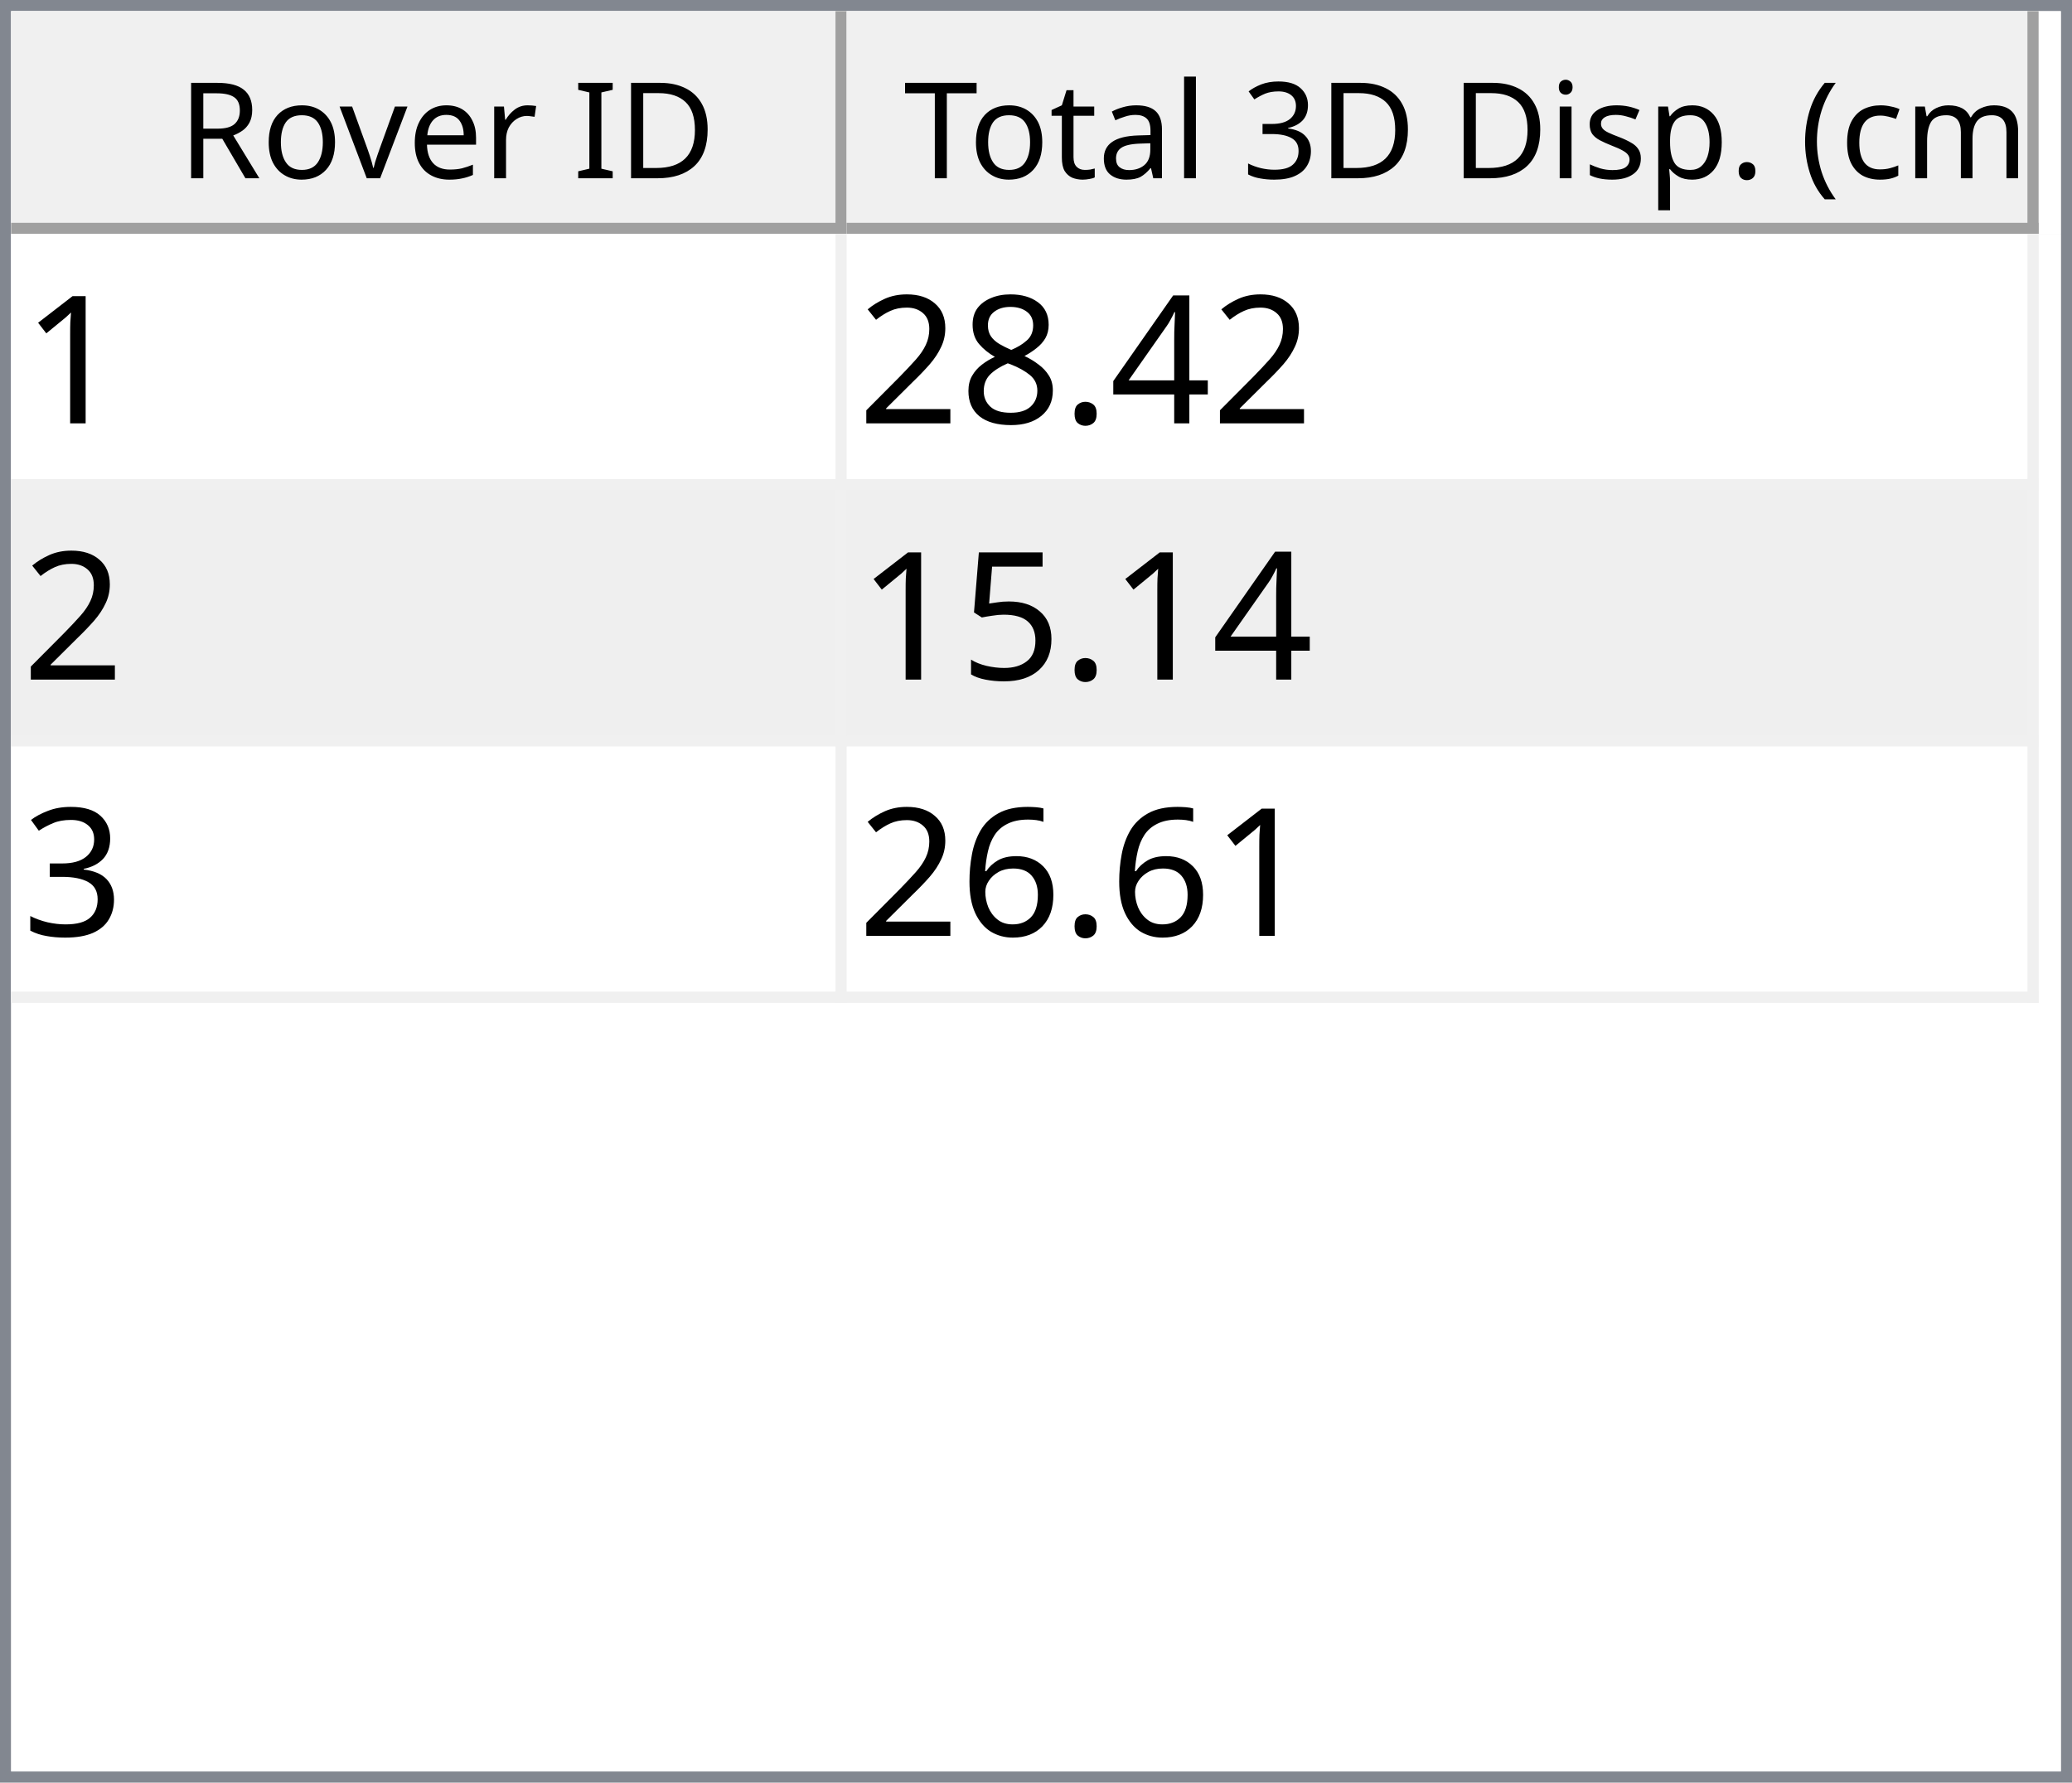
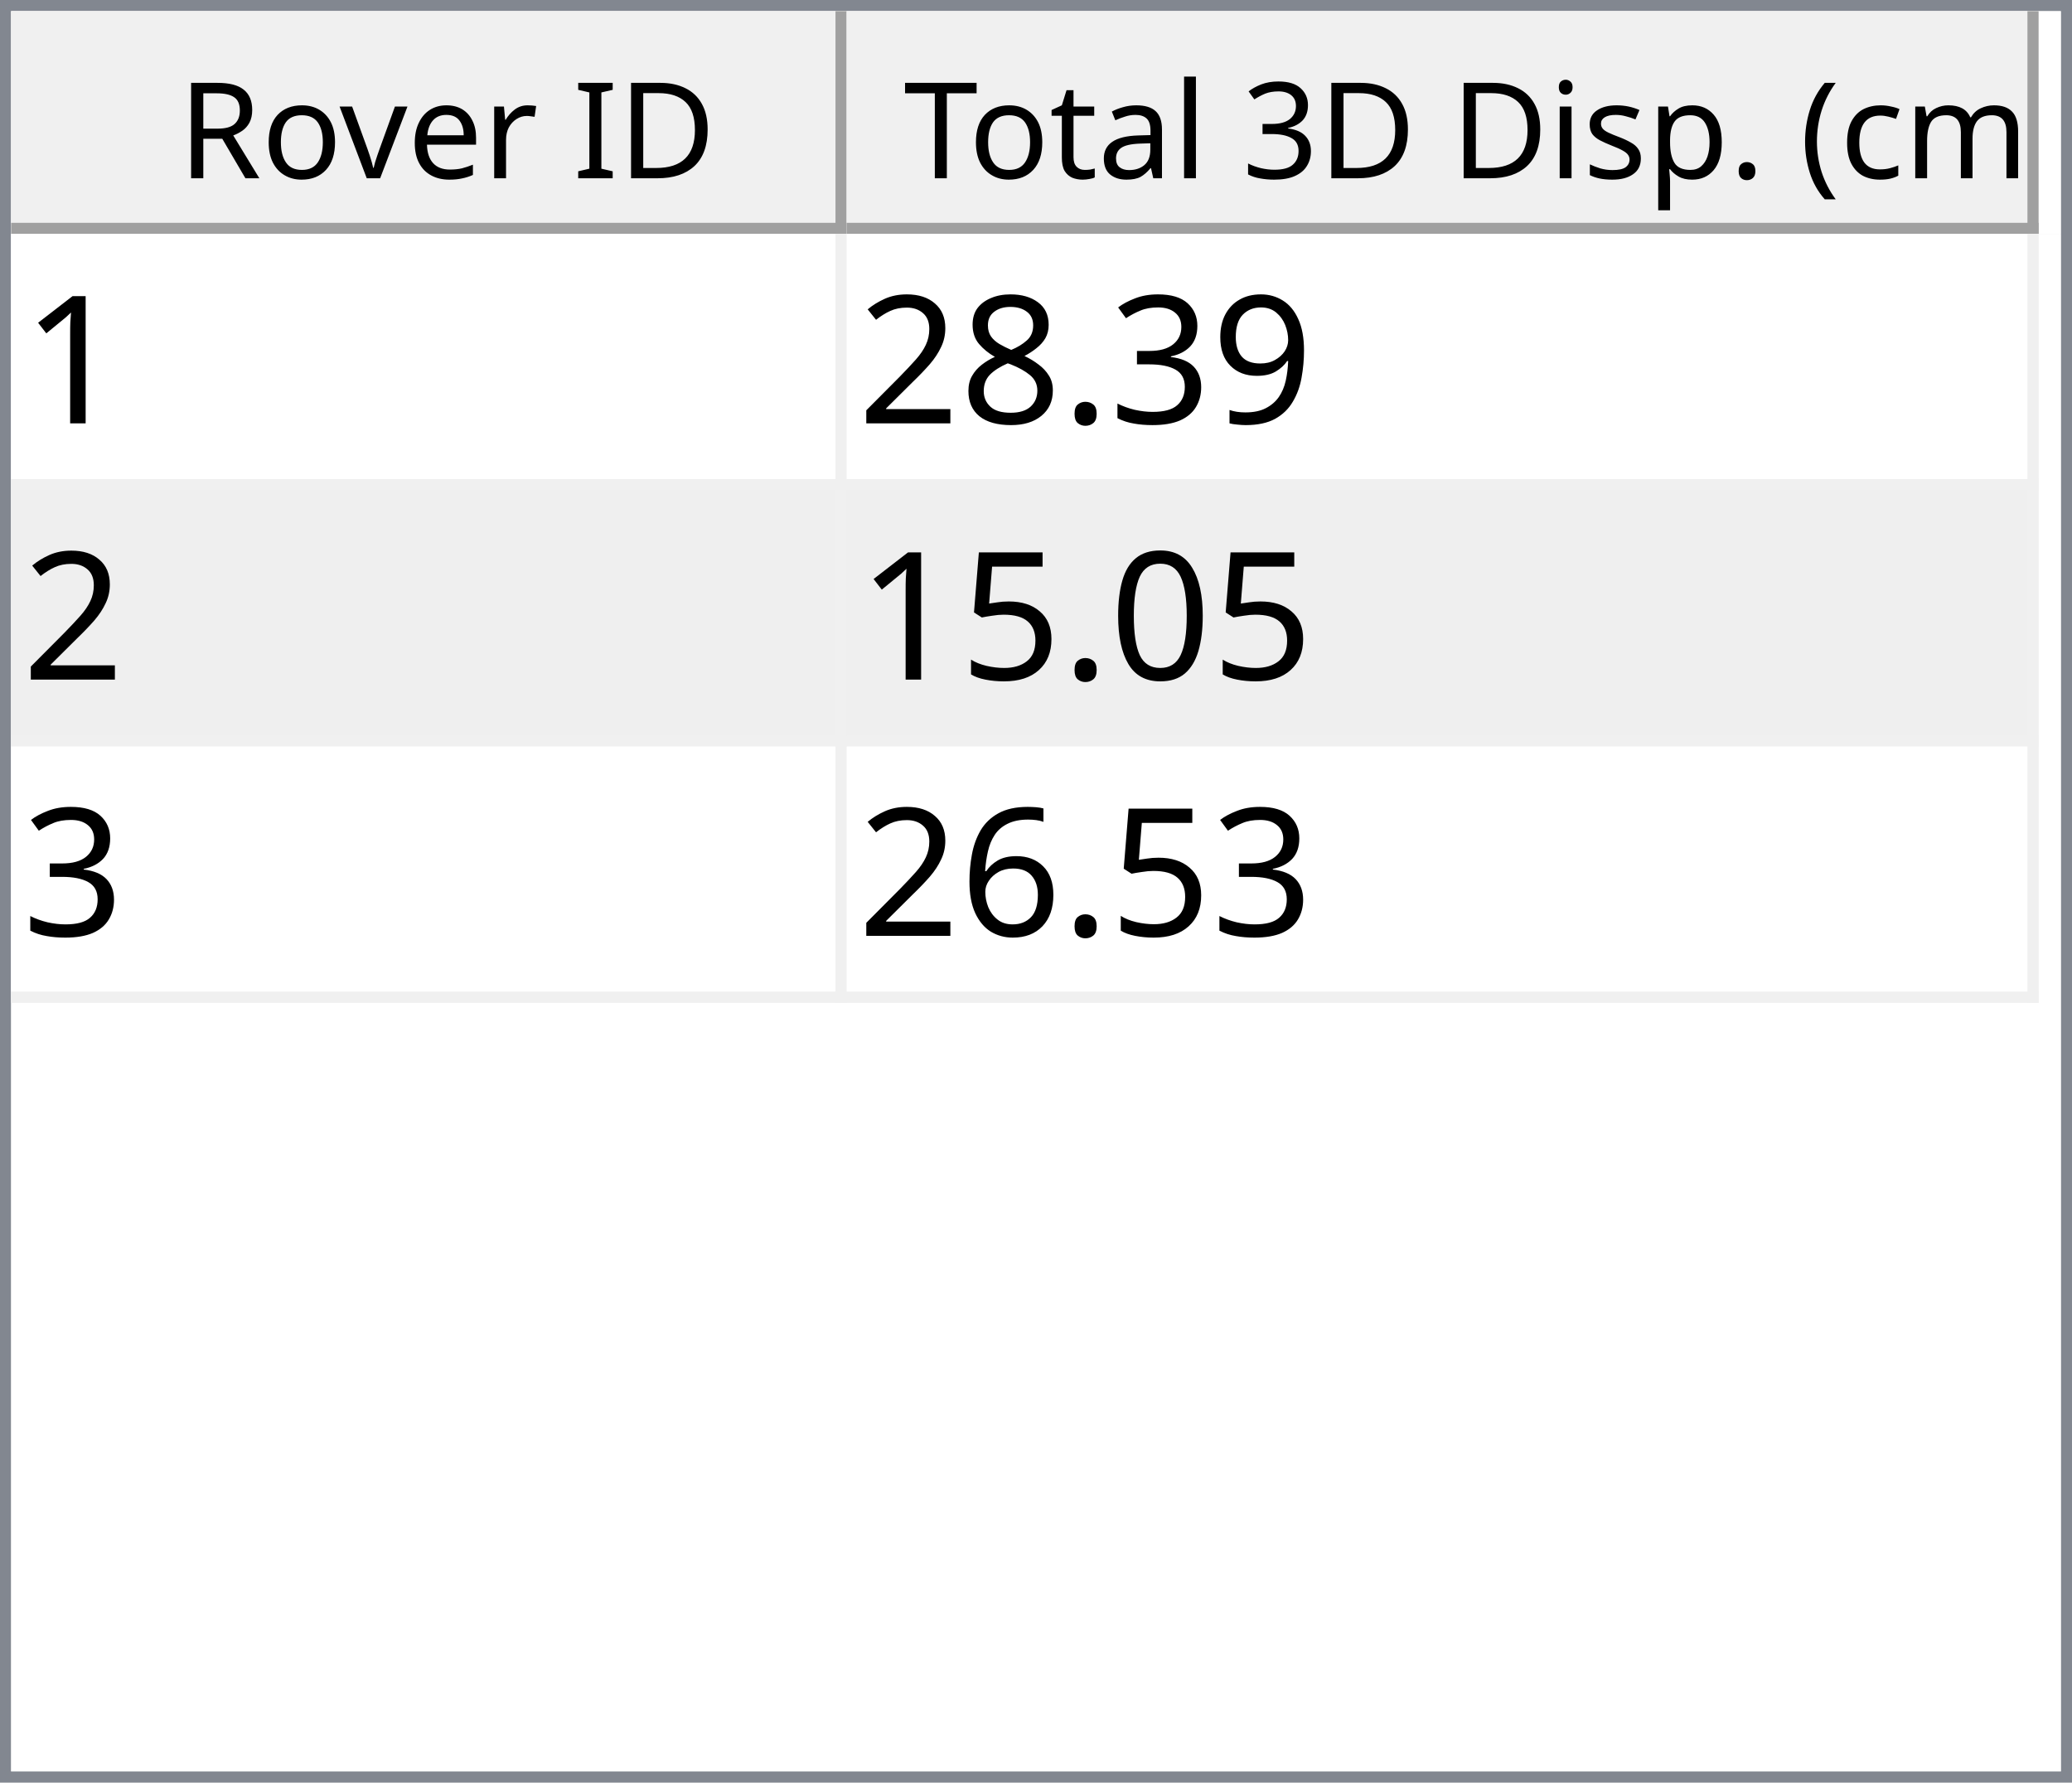
<svg xmlns="http://www.w3.org/2000/svg" style="fill-opacity:1; color-rendering:auto; color-interpolation:auto; text-rendering:auto; stroke:black; stroke-linecap:square; stroke-miterlimit:10; shape-rendering:auto; stroke-opacity:1; fill:black; stroke-dasharray:none; font-weight:normal; stroke-width:1; font-family:'Dialog'; font-style:normal; stroke-linejoin:miter; font-size:12px; stroke-dashoffset:0; image-rendering:auto;" width="186" height="160">
  <defs id="genericDefs" />
  <g>
    <defs id="defs1">
      <clipPath clipPathUnits="userSpaceOnUse" id="clipPath1">
        <path d="M0 0 L186 0 L186 160 L0 160 L0 0 Z" />
      </clipPath>
      <clipPath clipPathUnits="userSpaceOnUse" id="clipPath2">
        <path d="M0 0 L0 160 L186 160 L186 0 Z" />
      </clipPath>
      <clipPath clipPathUnits="userSpaceOnUse" id="clipPath3">
        <path d="M0 0 L0 20 L184 20 L184 0 Z" />
      </clipPath>
      <clipPath clipPathUnits="userSpaceOnUse" id="clipPath4">
        <path d="M0 0 L0 20 L75 20 L75 0 Z" />
      </clipPath>
      <clipPath clipPathUnits="userSpaceOnUse" id="clipPath5">
        <path d="M1 1 L1 19 L74 19 L74 1 Z" />
      </clipPath>
      <clipPath clipPathUnits="userSpaceOnUse" id="clipPath6">
        <path d="M0 0 L0 18 L73 18 L73 0 Z" />
      </clipPath>
      <clipPath clipPathUnits="userSpaceOnUse" id="clipPath7">
        <path d="M-0.5 -0.5 L-0.5 19.5 L74.5 19.5 L74.5 -0.5 Z" />
      </clipPath>
      <clipPath clipPathUnits="userSpaceOnUse" id="clipPath8">
        <path d="M0 0 L0 20 L107 20 L107 0 Z" />
      </clipPath>
      <clipPath clipPathUnits="userSpaceOnUse" id="clipPath9">
        <path d="M1 1 L1 19 L106 19 L106 1 Z" />
      </clipPath>
      <clipPath clipPathUnits="userSpaceOnUse" id="clipPath10">
        <path d="M0 0 L0 18 L105 18 L105 0 Z" />
      </clipPath>
      <clipPath clipPathUnits="userSpaceOnUse" id="clipPath11">
        <path d="M-0.5 -0.5 L-0.5 19.5 L106.5 19.5 L106.5 -0.5 Z" />
      </clipPath>
      <clipPath clipPathUnits="userSpaceOnUse" id="clipPath12">
        <path d="M0 0 L0 138 L184 138 L184 0 Z" />
      </clipPath>
      <clipPath clipPathUnits="userSpaceOnUse" id="clipPath13">
        <path d="M0 0 L0 69 L182 69 L182 0 Z" />
      </clipPath>
      <clipPath clipPathUnits="userSpaceOnUse" id="clipPath14">
        <path d="M-0.5 -0.5 L-0.5 68.5 L181.5 68.5 L181.5 -0.5 Z" />
      </clipPath>
      <clipPath clipPathUnits="userSpaceOnUse" id="clipPath15">
        <path d="M0 0 L0 22 L74 22 L74 0 Z" />
      </clipPath>
      <clipPath clipPathUnits="userSpaceOnUse" id="clipPath16">
        <path d="M0 0 L0 22 L106 22 L106 0 Z" />
      </clipPath>
      <font horiz-adv-x="64.551" id="font1">
        <font-face ascent="107.91" descent="25.098" units-per-em="100" style="font-style:normal; font-family:Segoe UI; font-weight:normal;" />
        <missing-glyph horiz-adv-x="64.551" d="M8.109 0 L8.109 68.266 L56.453 68.266 L56.453 0 L8.109 0 ZM15.328 7.234 L49.219 7.234 L49.219 61.031 L15.328 61.031 L15.328 7.234 Z" />
        <glyph unicode="D" horiz-adv-x="70.117" d="M9.188 0 L9.188 70.016 L28.516 70.016 Q65.531 70.016 65.531 35.891 Q65.531 19.672 55.25 9.836 Q44.969 0 27.734 0 L9.188 0 ZM17.391 62.594 L17.391 7.422 L27.828 7.422 Q41.609 7.422 49.273 14.797 Q56.938 22.172 56.938 35.688 Q56.938 62.594 28.328 62.594 L17.391 62.594 Z" />
        <glyph unicode="I" horiz-adv-x="26.611" d="M17.391 0 L9.188 0 L9.188 70.016 L17.391 70.016 L17.391 0 Z" />
        <glyph unicode=" " horiz-adv-x="27.393" d="" />
        <glyph unicode="r" horiz-adv-x="34.766" d="M34.188 41.891 Q32.078 43.5 28.125 43.5 Q23 43.5 19.555 38.672 Q16.109 33.844 16.109 25.484 L16.109 0 L8.109 0 L8.109 50 L16.109 50 L16.109 39.703 L16.312 39.703 Q18.016 44.969 21.531 47.922 Q25.047 50.875 29.391 50.875 Q32.516 50.875 34.188 50.203 L34.188 41.891 Z" />
        <glyph unicode="e" horiz-adv-x="52.295" d="M48.297 23 L12.984 23 Q13.188 14.656 17.484 10.109 Q21.781 5.562 29.297 5.562 Q37.75 5.562 44.828 11.141 L44.828 3.609 Q38.234 -1.172 27.391 -1.172 Q16.797 -1.172 10.742 5.641 Q4.688 12.453 4.688 24.812 Q4.688 36.469 11.305 43.82 Q17.922 51.172 27.734 51.172 Q37.547 51.172 42.922 44.828 Q48.297 38.484 48.297 27.203 L48.297 23 ZM40.094 29.781 Q40.047 36.719 36.75 40.578 Q33.453 44.438 27.594 44.438 Q21.922 44.438 17.969 40.383 Q14.016 36.328 13.094 29.781 L40.094 29.781 Z" />
        <glyph unicode="v" horiz-adv-x="47.9" d="M47.406 50 L27.484 0 L19.625 0 L0.688 50 L9.469 50 L22.172 13.672 Q23.578 9.672 23.922 6.688 L24.125 6.688 Q24.609 10.453 25.688 13.484 L38.969 50 L47.406 50 Z" />
        <glyph unicode="o" horiz-adv-x="58.594" d="M29 -1.172 Q17.922 -1.172 11.305 5.836 Q4.688 12.844 4.688 24.422 Q4.688 37.016 11.57 44.094 Q18.453 51.172 30.172 51.172 Q41.359 51.172 47.633 44.289 Q53.906 37.406 53.906 25.203 Q53.906 13.234 47.141 6.031 Q40.375 -1.172 29 -1.172 ZM29.594 44.438 Q21.875 44.438 17.383 39.188 Q12.891 33.938 12.891 24.703 Q12.891 15.828 17.43 10.695 Q21.969 5.562 29.594 5.562 Q37.359 5.562 41.531 10.594 Q45.703 15.625 45.703 24.906 Q45.703 34.281 41.531 39.359 Q37.359 44.438 29.594 44.438 Z" />
        <glyph unicode="R" horiz-adv-x="59.814" d="M59.375 0 L49.609 0 L37.891 19.625 Q36.281 22.359 34.766 24.289 Q33.25 26.219 31.664 27.438 Q30.078 28.656 28.25 29.219 Q26.422 29.781 24.125 29.781 L17.391 29.781 L17.391 0 L9.188 0 L9.188 70.016 L30.078 70.016 Q34.672 70.016 38.555 68.867 Q42.438 67.719 45.289 65.375 Q48.141 63.031 49.758 59.547 Q51.375 56.062 51.375 51.375 Q51.375 47.703 50.273 44.656 Q49.172 41.609 47.148 39.211 Q45.125 36.812 42.266 35.133 Q39.406 33.453 35.844 32.516 L35.844 32.328 Q37.594 31.547 38.891 30.547 Q40.188 29.547 41.359 28.18 Q42.531 26.812 43.68 25.078 Q44.828 23.344 46.234 21.047 L59.375 0 ZM17.391 62.594 L17.391 37.203 L28.516 37.203 Q31.594 37.203 34.203 38.133 Q36.812 39.062 38.719 40.797 Q40.625 42.531 41.703 45.047 Q42.781 47.562 42.781 50.688 Q42.781 56.297 39.141 59.445 Q35.5 62.594 28.609 62.594 L17.391 62.594 Z" />
        <glyph unicode=")" horiz-adv-x="30.176" d="M8.297 -15.922 L1.172 -15.922 Q16.406 2.344 16.406 26.812 Q16.406 51.469 1.078 70.016 L8.297 70.016 Q23.531 52.156 23.531 26.703 Q23.531 1.375 8.297 -15.922 Z" />
        <glyph unicode="m" horiz-adv-x="86.133" d="M79.109 0 L71.094 0 L71.094 28.719 Q71.094 37.016 68.531 40.727 Q65.969 44.438 59.906 44.438 Q54.781 44.438 51.195 39.75 Q47.609 35.062 47.609 28.516 L47.609 0 L39.594 0 L39.594 29.688 Q39.594 44.438 28.219 44.438 Q22.953 44.438 19.531 40.016 Q16.109 35.594 16.109 28.516 L16.109 0 L8.109 0 L8.109 50 L16.109 50 L16.109 42.094 L16.312 42.094 Q21.625 51.172 31.844 51.172 Q36.969 51.172 40.773 48.312 Q44.578 45.453 46 40.828 Q51.562 51.172 62.594 51.172 Q79.109 51.172 79.109 30.812 L79.109 0 Z" />
        <glyph unicode="c" horiz-adv-x="46.191" d="M42.188 2.297 Q36.422 -1.172 28.516 -1.172 Q17.828 -1.172 11.258 5.789 Q4.688 12.75 4.688 23.828 Q4.688 36.188 11.766 43.68 Q18.844 51.172 30.672 51.172 Q37.25 51.172 42.281 48.734 L42.281 40.531 Q36.719 44.438 30.375 44.438 Q22.703 44.438 17.797 38.945 Q12.891 33.453 12.891 24.516 Q12.891 15.719 17.508 10.641 Q22.125 5.562 29.891 5.562 Q36.422 5.562 42.188 9.906 L42.188 2.297 Z" />
        <glyph unicode="(" horiz-adv-x="30.176" d="M29.109 -15.922 L21.969 -15.922 Q6.844 1.375 6.844 26.703 Q6.844 52.156 21.969 70.016 L29.203 70.016 Q13.875 51.469 13.875 26.812 Q13.875 2.344 29.109 -15.922 Z" />
        <glyph unicode="." horiz-adv-x="21.68" d="M10.891 -1.078 Q8.641 -1.078 7.055 0.539 Q5.469 2.156 5.469 4.391 Q5.469 6.641 7.055 8.273 Q8.641 9.906 10.891 9.906 Q13.188 9.906 14.797 8.273 Q16.406 6.641 16.406 4.391 Q16.406 2.156 14.797 0.539 Q13.188 -1.078 10.891 -1.078 Z" />
        <glyph unicode="p" horiz-adv-x="58.789" d="M16.312 7.234 L16.109 7.234 L16.109 -23 L8.109 -23 L8.109 50 L16.109 50 L16.109 41.219 L16.312 41.219 Q22.219 51.172 33.594 51.172 Q43.266 51.172 48.688 44.461 Q54.109 37.75 54.109 26.469 Q54.109 13.922 48 6.375 Q41.891 -1.172 31.297 -1.172 Q21.578 -1.172 16.312 7.234 ZM16.109 27.391 L16.109 20.406 Q16.109 14.203 20.141 9.883 Q24.172 5.562 30.375 5.562 Q37.641 5.562 41.773 11.133 Q45.906 16.703 45.906 26.609 Q45.906 34.969 42.047 39.703 Q38.188 44.438 31.594 44.438 Q24.609 44.438 20.359 39.578 Q16.109 34.719 16.109 27.391 Z" />
        <glyph unicode="s" horiz-adv-x="42.432" d="M5.078 1.812 L5.078 10.406 Q11.625 5.562 19.484 5.562 Q30.031 5.562 30.031 12.594 Q30.031 14.594 29.125 15.992 Q28.219 17.391 26.68 18.461 Q25.141 19.531 23.07 20.383 Q21 21.234 18.609 22.172 Q15.281 23.484 12.766 24.828 Q10.25 26.172 8.57 27.859 Q6.891 29.547 6.031 31.695 Q5.172 33.844 5.172 36.719 Q5.172 40.234 6.789 42.945 Q8.406 45.656 11.086 47.484 Q13.766 49.312 17.211 50.242 Q20.656 51.172 24.312 51.172 Q30.812 51.172 35.938 48.922 L35.938 40.828 Q30.422 44.438 23.25 44.438 Q21 44.438 19.195 43.922 Q17.391 43.406 16.094 42.477 Q14.797 41.547 14.086 40.258 Q13.375 38.969 13.375 37.406 Q13.375 35.453 14.086 34.133 Q14.797 32.812 16.164 31.789 Q17.531 30.766 19.484 29.938 Q21.438 29.109 23.922 28.125 Q27.25 26.859 29.883 25.516 Q32.516 24.172 34.375 22.484 Q36.234 20.797 37.234 18.602 Q38.234 16.406 38.234 13.375 Q38.234 9.672 36.602 6.938 Q34.969 4.203 32.234 2.398 Q29.5 0.594 25.93 -0.289 Q22.359 -1.172 18.453 -1.172 Q10.75 -1.172 5.078 1.812 Z" />
        <glyph unicode="i" horiz-adv-x="24.219" d="M12.203 62.703 Q10.062 62.703 8.547 64.164 Q7.031 65.625 7.031 67.875 Q7.031 70.125 8.547 71.609 Q10.062 73.094 12.203 73.094 Q14.406 73.094 15.945 71.609 Q17.484 70.125 17.484 67.875 Q17.484 65.719 15.945 64.211 Q14.406 62.703 12.203 62.703 ZM16.109 0 L8.109 0 L8.109 50 L16.109 50 L16.109 0 Z" />
        <glyph unicode="3" horiz-adv-x="53.906" d="M46.531 19.828 Q46.531 15.094 44.75 11.211 Q42.969 7.328 39.719 4.57 Q36.469 1.812 31.93 0.297 Q27.391 -1.219 21.922 -1.219 Q11.922 -1.219 6 2.594 L6 11.188 Q13.094 5.609 22.219 5.609 Q25.875 5.609 28.828 6.539 Q31.781 7.469 33.906 9.227 Q36.031 10.984 37.18 13.477 Q38.328 15.969 38.328 19.094 Q38.328 32.812 18.797 32.812 L12.984 32.812 L12.984 39.594 L18.5 39.594 Q35.797 39.594 35.797 52.484 Q35.797 64.406 22.609 64.406 Q15.188 64.406 8.688 59.422 L8.688 67.188 Q15.375 71.188 24.609 71.188 Q29 71.188 32.57 69.969 Q36.141 68.75 38.68 66.555 Q41.219 64.359 42.609 61.281 Q44 58.203 44 54.5 Q44 40.672 30.031 36.719 L30.031 36.531 Q33.594 36.141 36.625 34.797 Q39.656 33.453 41.852 31.305 Q44.047 29.156 45.289 26.25 Q46.531 23.344 46.531 19.828 Z" />
        <glyph unicode="l" horiz-adv-x="24.219" d="M16.109 0 L8.109 0 L8.109 74.031 L16.109 74.031 L16.109 0 Z" />
        <glyph unicode="a" horiz-adv-x="50.879" d="M43.891 0 L35.891 0 L35.891 7.812 L35.688 7.812 Q30.469 -1.172 20.312 -1.172 Q12.844 -1.172 8.617 2.781 Q4.391 6.734 4.391 13.281 Q4.391 27.297 20.906 29.594 L35.891 31.688 Q35.891 44.438 25.594 44.438 Q16.547 44.438 9.281 38.281 L9.281 46.484 Q16.656 51.172 26.266 51.172 Q43.891 51.172 43.891 32.516 L43.891 0 ZM35.891 25.297 L23.828 23.641 Q18.266 22.859 15.43 20.875 Q12.594 18.891 12.594 13.875 Q12.594 10.203 15.211 7.883 Q17.828 5.562 22.172 5.562 Q28.125 5.562 32.008 9.742 Q35.891 13.922 35.891 20.312 L35.891 25.297 Z" />
        <glyph unicode="t" horiz-adv-x="33.887" d="M31.297 0.484 Q28.469 -1.078 23.828 -1.078 Q10.688 -1.078 10.688 13.578 L10.688 43.172 L2.094 43.172 L2.094 50 L10.688 50 L10.688 62.203 L18.703 64.797 L18.703 50 L31.297 50 L31.297 43.172 L18.703 43.172 L18.703 14.984 Q18.703 9.969 20.414 7.82 Q22.125 5.672 26.078 5.672 Q29.109 5.672 31.297 7.328 L31.297 0.484 Z" />
        <glyph unicode="T" horiz-adv-x="52.393" d="M50.594 62.594 L30.375 62.594 L30.375 0 L22.172 0 L22.172 62.594 L2 62.594 L2 70.016 L50.594 70.016 L50.594 62.594 Z" />
      </font>
      <font horiz-adv-x="75.0" id="font2">
        <font-face ascent="100.537" descent="21.973" units-per-em="100" style="font-style:normal; font-family:sans-serif; font-weight:normal;" />
        <missing-glyph horiz-adv-x="75.0" d="M12.5 0 L12.5 62.5 L62.5 62.5 L62.5 0 L12.5 0 ZM14.062 1.562 L60.938 1.562 L60.938 60.938 L14.062 60.938 L14.062 1.562 Z" />
        <glyph unicode="1" horiz-adv-x="55.615" d="M37.25 0 L28.469 0 L28.469 56 Q25.297 52.984 20.141 49.953 Q14.984 46.922 10.891 45.406 L10.891 53.906 Q18.266 57.375 23.781 62.305 Q29.297 67.234 31.594 71.875 L37.25 71.875 L37.25 0 Z" />
-         <glyph unicode="4" horiz-adv-x="55.615" d="M32.328 0 L32.328 17.141 L1.266 17.141 L1.266 25.203 L33.938 71.578 L41.109 71.578 L41.109 25.203 L50.781 25.203 L50.781 17.141 L41.109 17.141 L41.109 0 L32.328 0 ZM32.328 25.203 L32.328 57.469 L9.906 25.203 L32.328 25.203 Z" />
+         <glyph unicode="9" horiz-adv-x="55.615" d="M5.469 16.547 L13.922 17.328 Q14.984 11.375 18.016 8.688 Q21.047 6 25.781 6 Q29.828 6 32.883 7.859 Q35.938 9.719 37.891 12.82 Q39.844 15.922 41.164 21.195 Q42.484 26.469 42.484 31.938 Q42.484 32.516 42.438 33.688 Q39.797 29.5 35.234 26.883 Q30.672 24.266 25.344 24.266 Q16.453 24.266 10.305 30.711 Q4.156 37.156 4.156 47.703 Q4.156 58.594 10.578 65.234 Q17 71.875 26.656 71.875 Q33.641 71.875 39.43 68.117 Q45.219 64.359 48.219 57.398 Q51.219 50.438 51.219 37.25 Q51.219 23.531 48.242 15.406 Q45.266 7.281 39.383 3.031 Q33.5 -1.219 25.594 -1.219 Q17.188 -1.219 11.867 3.445 Q6.547 8.109 5.469 16.547 ZM41.453 48.141 Q41.453 55.719 37.43 60.156 Q33.406 64.594 27.734 64.594 Q21.875 64.594 17.531 59.812 Q13.188 55.031 13.188 47.406 Q13.188 40.578 17.312 36.305 Q21.438 32.031 27.484 32.031 Q33.594 32.031 37.523 36.305 Q41.453 40.578 41.453 48.141 Z" />
+         <glyph unicode="3" horiz-adv-x="55.615" d="M4.203 18.891 L12.984 20.062 Q14.5 12.594 18.141 9.297 Q21.781 6 27 6 Q33.203 6 37.477 10.297 Q41.75 14.594 41.75 20.953 Q41.75 27 37.797 30.93 Q33.844 34.859 27.734 34.859 Q25.25 34.859 21.531 33.891 L22.516 41.609 Q23.391 41.5 23.922 41.5 Q29.547 41.5 34.039 44.43 Q38.531 47.359 38.531 53.469 Q38.531 58.297 35.258 61.477 Q31.984 64.656 26.812 64.656 Q21.688 64.656 18.266 61.43 Q14.844 58.203 13.875 51.766 L5.078 53.328 Q6.688 62.156 12.398 67.016 Q18.109 71.875 26.609 71.875 Q32.469 71.875 37.398 69.359 Q42.328 66.844 44.945 62.5 Q47.562 58.156 47.562 53.266 Q47.562 48.641 45.07 44.828 Q42.578 41.016 37.703 38.766 Q44.047 37.312 47.562 32.695 Q51.078 28.078 51.078 21.141 Q51.078 11.766 44.242 5.25 Q37.406 -1.266 26.953 -1.266 Q17.531 -1.266 11.305 4.352 Q5.078 9.969 4.203 18.891 Z" />
        <glyph unicode="." horiz-adv-x="27.783" d="M9.078 0 L9.078 10.016 L19.094 10.016 L19.094 0 L9.078 0 Z" />
        <glyph unicode="8" horiz-adv-x="55.615" d="M17.672 38.812 Q12.203 40.828 9.57 44.539 Q6.938 48.25 6.938 53.422 Q6.938 61.234 12.555 66.555 Q18.172 71.875 27.484 71.875 Q36.859 71.875 42.578 66.43 Q48.297 60.984 48.297 53.172 Q48.297 48.188 45.68 44.508 Q43.062 40.828 37.75 38.812 Q44.344 36.672 47.781 31.883 Q51.219 27.094 51.219 20.453 Q51.219 11.281 44.727 5.031 Q38.234 -1.219 27.641 -1.219 Q17.047 -1.219 10.547 5.055 Q4.047 11.328 4.047 20.703 Q4.047 27.688 7.594 32.398 Q11.141 37.109 17.672 38.812 ZM15.922 53.719 Q15.922 48.641 19.195 45.414 Q22.469 42.188 27.688 42.188 Q32.766 42.188 36.016 45.383 Q39.266 48.578 39.266 53.219 Q39.266 58.062 35.914 61.359 Q32.562 64.656 27.594 64.656 Q22.562 64.656 19.242 61.43 Q15.922 58.203 15.922 53.719 ZM13.094 20.656 Q13.094 16.891 14.875 13.375 Q16.656 9.859 20.172 7.93 Q23.688 6 27.734 6 Q34.031 6 38.133 10.055 Q42.234 14.109 42.234 20.359 Q42.234 26.703 38.016 30.859 Q33.797 35.016 27.438 35.016 Q21.234 35.016 17.164 30.914 Q13.094 26.812 13.094 20.656 Z" />
        <glyph unicode="2" horiz-adv-x="55.615" d="M50.344 8.453 L50.344 0 L3.031 0 Q2.938 3.172 4.047 6.109 Q5.859 10.938 9.836 15.625 Q13.812 20.312 21.344 26.469 Q33.016 36.031 37.117 41.625 Q41.219 47.219 41.219 52.203 Q41.219 57.422 37.477 61.008 Q33.734 64.594 27.734 64.594 Q21.391 64.594 17.578 60.789 Q13.766 56.984 13.719 50.25 L4.688 51.172 Q5.609 61.281 11.664 66.578 Q17.719 71.875 27.938 71.875 Q38.234 71.875 44.242 66.164 Q50.25 60.453 50.25 52 Q50.25 47.703 48.492 43.555 Q46.734 39.406 42.656 34.812 Q38.578 30.219 29.109 22.219 Q21.188 15.578 18.945 13.211 Q16.703 10.844 15.234 8.453 L50.344 8.453 Z" />
+         <glyph unicode="0" horiz-adv-x="55.615" d="M4.156 35.297 Q4.156 48 6.766 55.742 Q9.375 63.484 14.523 67.68 Q19.672 71.875 27.484 71.875 Q33.25 71.875 37.594 69.555 Q41.938 67.234 44.773 62.867 Q47.609 58.5 49.219 52.227 Q50.828 45.953 50.828 35.297 Q50.828 22.703 48.242 14.969 Q45.656 7.234 40.508 3.008 Q35.359 -1.219 27.484 -1.219 Q17.141 -1.219 11.234 6.203 Q4.156 15.141 4.156 35.297 ZM13.188 35.297 Q13.188 17.672 17.312 11.836 Q21.438 6 27.484 6 Q33.547 6 37.672 11.859 Q41.797 17.719 41.797 35.297 Q41.797 52.984 37.672 58.789 Q33.547 64.594 27.391 64.594 Q21.344 64.594 17.719 59.469 Q13.188 52.938 13.188 35.297 Z" />
        <glyph unicode="5" horiz-adv-x="55.615" d="M4.156 18.75 L13.375 19.531 Q14.406 12.797 18.141 9.398 Q21.875 6 27.156 6 Q33.5 6 37.891 10.789 Q42.281 15.578 42.281 23.484 Q42.281 31 38.062 35.352 Q33.844 39.703 27 39.703 Q22.75 39.703 19.336 37.773 Q15.922 35.844 13.969 32.766 L5.719 33.844 L12.641 70.609 L48.25 70.609 L48.25 62.203 L19.672 62.203 L15.828 42.969 Q22.266 47.469 29.344 47.469 Q38.719 47.469 45.164 40.969 Q51.609 34.469 51.609 24.266 Q51.609 14.547 45.953 7.469 Q39.062 -1.219 27.156 -1.219 Q17.391 -1.219 11.211 4.25 Q5.031 9.719 4.156 18.75 Z" />
-         <glyph unicode="3" horiz-adv-x="55.615" d="M4.203 18.891 L12.984 20.062 Q14.5 12.594 18.141 9.297 Q21.781 6 27 6 Q33.203 6 37.477 10.297 Q41.75 14.594 41.75 20.953 Q41.75 27 37.797 30.93 Q33.844 34.859 27.734 34.859 Q25.25 34.859 21.531 33.891 L22.516 41.609 Q23.391 41.5 23.922 41.5 Q29.547 41.5 34.039 44.43 Q38.531 47.359 38.531 53.469 Q38.531 58.297 35.258 61.477 Q31.984 64.656 26.812 64.656 Q21.688 64.656 18.266 61.43 Q14.844 58.203 13.875 51.766 L5.078 53.328 Q6.688 62.156 12.398 67.016 Q18.109 71.875 26.609 71.875 Q32.469 71.875 37.398 69.359 Q42.328 66.844 44.945 62.5 Q47.562 58.156 47.562 53.266 Q47.562 48.641 45.07 44.828 Q42.578 41.016 37.703 38.766 Q44.047 37.312 47.562 32.695 Q51.078 28.078 51.078 21.141 Q51.078 11.766 44.242 5.25 Q37.406 -1.266 26.953 -1.266 Q17.531 -1.266 11.305 4.352 Q5.078 9.969 4.203 18.891 Z" />
        <glyph unicode="6" horiz-adv-x="55.615" d="M49.75 54.047 L41.016 53.375 Q39.844 58.547 37.703 60.891 Q34.125 64.656 28.906 64.656 Q24.703 64.656 21.531 62.312 Q17.391 59.281 14.992 53.469 Q12.594 47.656 12.5 36.922 Q15.672 41.75 20.266 44.094 Q24.859 46.438 29.891 46.438 Q38.672 46.438 44.852 39.969 Q51.031 33.5 51.031 23.25 Q51.031 16.5 48.125 10.719 Q45.219 4.938 40.141 1.859 Q35.062 -1.219 28.609 -1.219 Q17.625 -1.219 10.695 6.859 Q3.766 14.938 3.766 33.5 Q3.766 54.25 11.422 63.672 Q18.109 71.875 29.438 71.875 Q37.891 71.875 43.289 67.141 Q48.688 62.406 49.75 54.047 ZM13.875 23.188 Q13.875 18.656 15.797 14.508 Q17.719 10.359 21.188 8.18 Q24.656 6 28.469 6 Q34.031 6 38.039 10.492 Q42.047 14.984 42.047 22.703 Q42.047 30.125 38.086 34.398 Q34.125 38.672 28.125 38.672 Q22.172 38.672 18.023 34.398 Q13.875 30.125 13.875 23.188 Z" />
      </font>
    </defs>
    <g style="fill:white; stroke:white;">
      <rect x="0" y="0" width="186" style="clip-path:url(#clipPath1); stroke:none;" height="160" />
    </g>
    <g style="fill:white; text-rendering:optimizeSpeed; color-rendering:optimizeSpeed; image-rendering:optimizeSpeed; shape-rendering:crispEdges; stroke:white; color-interpolation:sRGB;">
      <rect x="0" width="186" height="160" y="0" style="stroke:none;" />
      <path style="stroke:none;" d="M0 160 L186 160 L186 0 L0 0 Z" />
    </g>
    <g style="fill:rgb(240,240,240); font-family:'Segoe UI'; stroke:rgb(240,240,240);">
      <rect x="0" y="0" width="186" style="clip-path:url(#clipPath2); stroke:none;" height="160" />
    </g>
    <g style="fill:rgb(130,135,144); font-family:'Segoe UI'; stroke:rgb(130,135,144);">
      <path d="M0 0 L186 0 L186 160 L0 160 L0 0 ZM1 1 L185 1 L185 159 L1 159 L1 1 Z" style="fill-rule:evenodd; clip-path:url(#clipPath2); stroke:none;" />
    </g>
    <g style="fill:white; font-family:'Segoe UI'; stroke:white;" transform="translate(1,1)">
      <rect x="0" y="0" width="184" style="clip-path:url(#clipPath3); stroke:none;" height="20" />
    </g>
    <g style="fill:rgb(240,240,240); font-family:'Segoe UI'; stroke:rgb(240,240,240);" transform="translate(1,1)">
      <rect x="0" y="0" width="75" style="clip-path:url(#clipPath4); stroke:none;" height="20" />
    </g>
    <g style="font-family:'Segoe UI';" transform="translate(2,2)">
      <text x="14" xml:space="preserve" y="14" style="clip-path:url(#clipPath6); stroke:none;">Rover ID</text>
    </g>
    <g style="fill:rgb(160,160,160); font-family:'Segoe UI'; stroke:rgb(160,160,160); stroke-linejoin:bevel;" transform="translate(1.5,1.5)">
      <line x1="74" x2="74" y1="0" style="fill:none; clip-path:url(#clipPath7);" y2="19" />
    </g>
    <g style="fill:rgb(160,160,160); font-family:'Segoe UI'; stroke:rgb(160,160,160); stroke-linejoin:bevel;" transform="matrix(1,0,0,1,1,1) translate(0.5,0.5)">
      <line x1="0" x2="74" y1="19" style="fill:none; clip-path:url(#clipPath7);" y2="19" />
    </g>
    <g style="fill:rgb(240,240,240); font-family:'Segoe UI'; stroke:rgb(240,240,240);" transform="translate(76,1)">
      <rect x="0" y="0" width="107" style="clip-path:url(#clipPath8); stroke:none;" height="20" />
    </g>
    <g style="font-family:'Segoe UI';" transform="translate(77,2)">
      <text x="1" xml:space="preserve" y="14" style="clip-path:url(#clipPath10); stroke:none;"> Total 3D Disp. (cm)</text>
    </g>
    <g style="fill:rgb(160,160,160); font-family:'Segoe UI'; stroke:rgb(160,160,160); stroke-linejoin:bevel;" transform="translate(76.5,1.5)">
      <line x1="106" x2="106" y1="0" style="fill:none; clip-path:url(#clipPath11);" y2="19" />
    </g>
    <g style="fill:rgb(160,160,160); font-family:'Segoe UI'; stroke:rgb(160,160,160); stroke-linejoin:bevel;" transform="matrix(1,0,0,1,76,1) translate(0.5,0.5)">
      <line x1="0" x2="106" y1="19" style="fill:none; clip-path:url(#clipPath11);" y2="19" />
    </g>
    <g style="fill:white; font-family:'Segoe UI'; stroke:white;" transform="translate(1,21)">
      <rect x="0" y="0" width="184" style="clip-path:url(#clipPath12); stroke:none;" height="138" />
    </g>
    <g style="fill:rgb(240,240,240); font-size:16px; font-family:sans-serif; stroke:rgb(240,240,240);" transform="translate(1,21)">
      <rect x="0" y="0" width="182" style="clip-path:url(#clipPath13); stroke:none;" height="69" />
      <line transform="translate(0.5,0.5)" x1="0" x2="181" y1="22" style="clip-path:url(#clipPath14); fill:none; stroke-linejoin:bevel;" y2="22" />
    </g>
    <g transform="matrix(1,0,0,1,1,21) translate(0.5,0.5)" style="fill:rgb(240,240,240); font-size:16px; font-family:sans-serif; stroke:rgb(240,240,240); stroke-linejoin:bevel;">
      <line x1="0" x2="181" y1="45" style="fill:none; clip-path:url(#clipPath14);" y2="45" />
    </g>
    <g transform="matrix(1,0,0,1,1,21) translate(0.5,0.5)" style="fill:rgb(240,240,240); font-size:16px; font-family:sans-serif; stroke:rgb(240,240,240); stroke-linejoin:bevel;">
      <line x1="0" x2="181" y1="68" style="fill:none; clip-path:url(#clipPath14);" y2="68" />
    </g>
    <g transform="matrix(1,0,0,1,1,21) translate(0.5,0.5)" style="fill:rgb(240,240,240); font-size:16px; font-family:sans-serif; stroke:rgb(240,240,240); stroke-linejoin:bevel;">
      <line x1="74" x2="74" y1="0" style="fill:none; clip-path:url(#clipPath14);" y2="68" />
    </g>
    <g transform="matrix(1,0,0,1,1,21) translate(0.5,0.5)" style="fill:rgb(240,240,240); font-size:16px; font-family:sans-serif; stroke:rgb(240,240,240); stroke-linejoin:bevel;">
      <line x1="181" x2="181" y1="0" style="fill:none; clip-path:url(#clipPath14);" y2="68" />
    </g>
    <g style="fill:white; font-size:16px; font-family:sans-serif; stroke:white;" transform="matrix(1,0,0,1,1,21)">
      <rect x="0" y="0" width="74" style="clip-path:url(#clipPath15); stroke:none;" height="22" />
      <text x="1" y="17" style="fill:black; clip-path:url(#clipPath15); stroke:none;" xml:space="preserve">1</text>
    </g>
    <g style="fill:white; font-size:16px; font-family:sans-serif; stroke:white;" transform="matrix(1,0,0,1,1,21) translate(75,0)">
      <rect x="0" y="0" width="106" style="clip-path:url(#clipPath16); stroke:none;" height="22" />
-       <text x="1" y="17" style="fill:black; clip-path:url(#clipPath16); stroke:none;" xml:space="preserve">28.42</text>
+       <text x="1" y="17" style="fill:black; clip-path:url(#clipPath16); stroke:none;" xml:space="preserve">28.39</text>
    </g>
    <g style="fill:rgb(239,239,239); font-size:16px; font-family:sans-serif; stroke:rgb(239,239,239);" transform="matrix(1,0,0,1,1,21) translate(0,23)">
      <rect x="0" y="0" width="74" style="clip-path:url(#clipPath15); stroke:none;" height="22" />
      <text x="1" y="17" style="fill:black; clip-path:url(#clipPath15); stroke:none;" xml:space="preserve">2</text>
    </g>
    <g style="fill:rgb(239,239,239); font-size:16px; font-family:sans-serif; stroke:rgb(239,239,239);" transform="matrix(1,0,0,1,1,21) translate(75,23)">
      <rect x="0" y="0" width="106" style="clip-path:url(#clipPath16); stroke:none;" height="22" />
-       <text x="1" y="17" style="fill:black; clip-path:url(#clipPath16); stroke:none;" xml:space="preserve">15.14</text>
+       <text x="1" y="17" style="fill:black; clip-path:url(#clipPath16); stroke:none;" xml:space="preserve">15.05</text>
    </g>
    <g style="fill:white; font-size:16px; font-family:sans-serif; stroke:white;" transform="matrix(1,0,0,1,1,21) translate(0,46)">
      <rect x="0" y="0" width="74" style="clip-path:url(#clipPath15); stroke:none;" height="22" />
      <text x="1" y="17" style="fill:black; clip-path:url(#clipPath15); stroke:none;" xml:space="preserve">3</text>
    </g>
    <g style="fill:white; font-size:16px; font-family:sans-serif; stroke:white;" transform="matrix(1,0,0,1,1,21) translate(75,46)">
      <rect x="0" y="0" width="106" style="clip-path:url(#clipPath16); stroke:none;" height="22" />
-       <text x="1" y="17" style="fill:black; clip-path:url(#clipPath16); stroke:none;" xml:space="preserve">26.61</text>
+       <text x="1" y="17" style="fill:black; clip-path:url(#clipPath16); stroke:none;" xml:space="preserve">26.53</text>
    </g>
  </g>
</svg>
